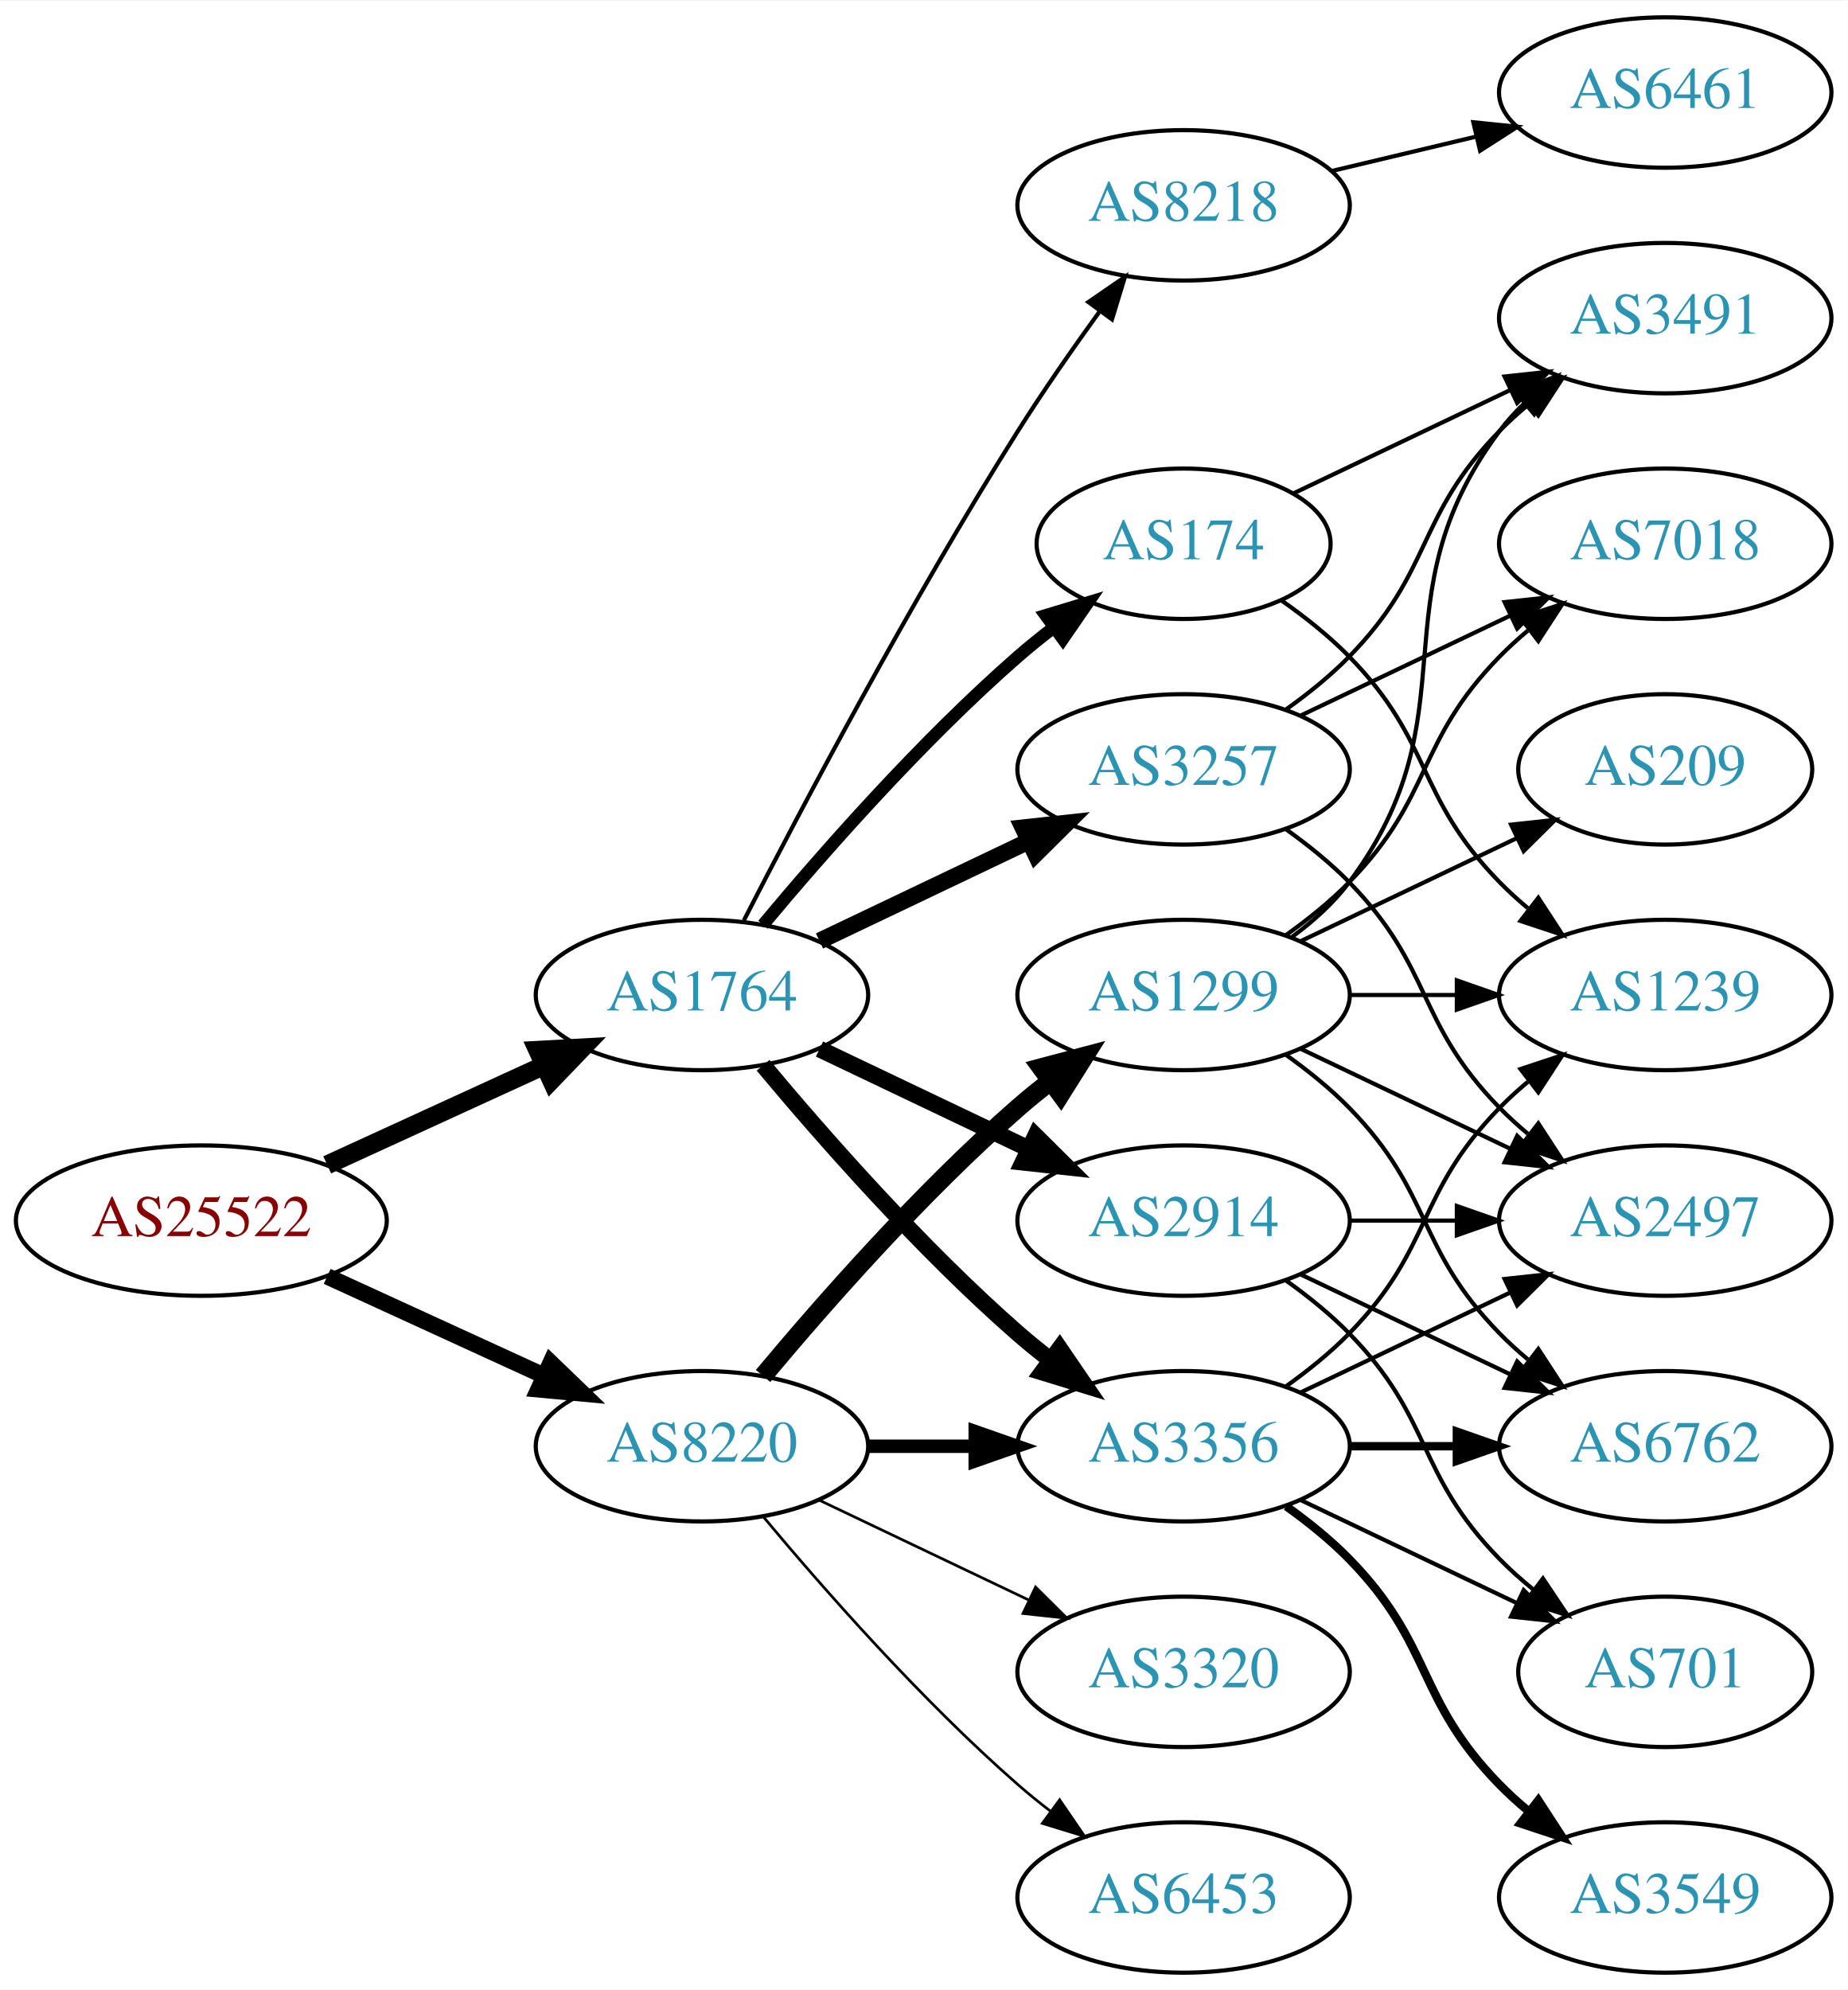
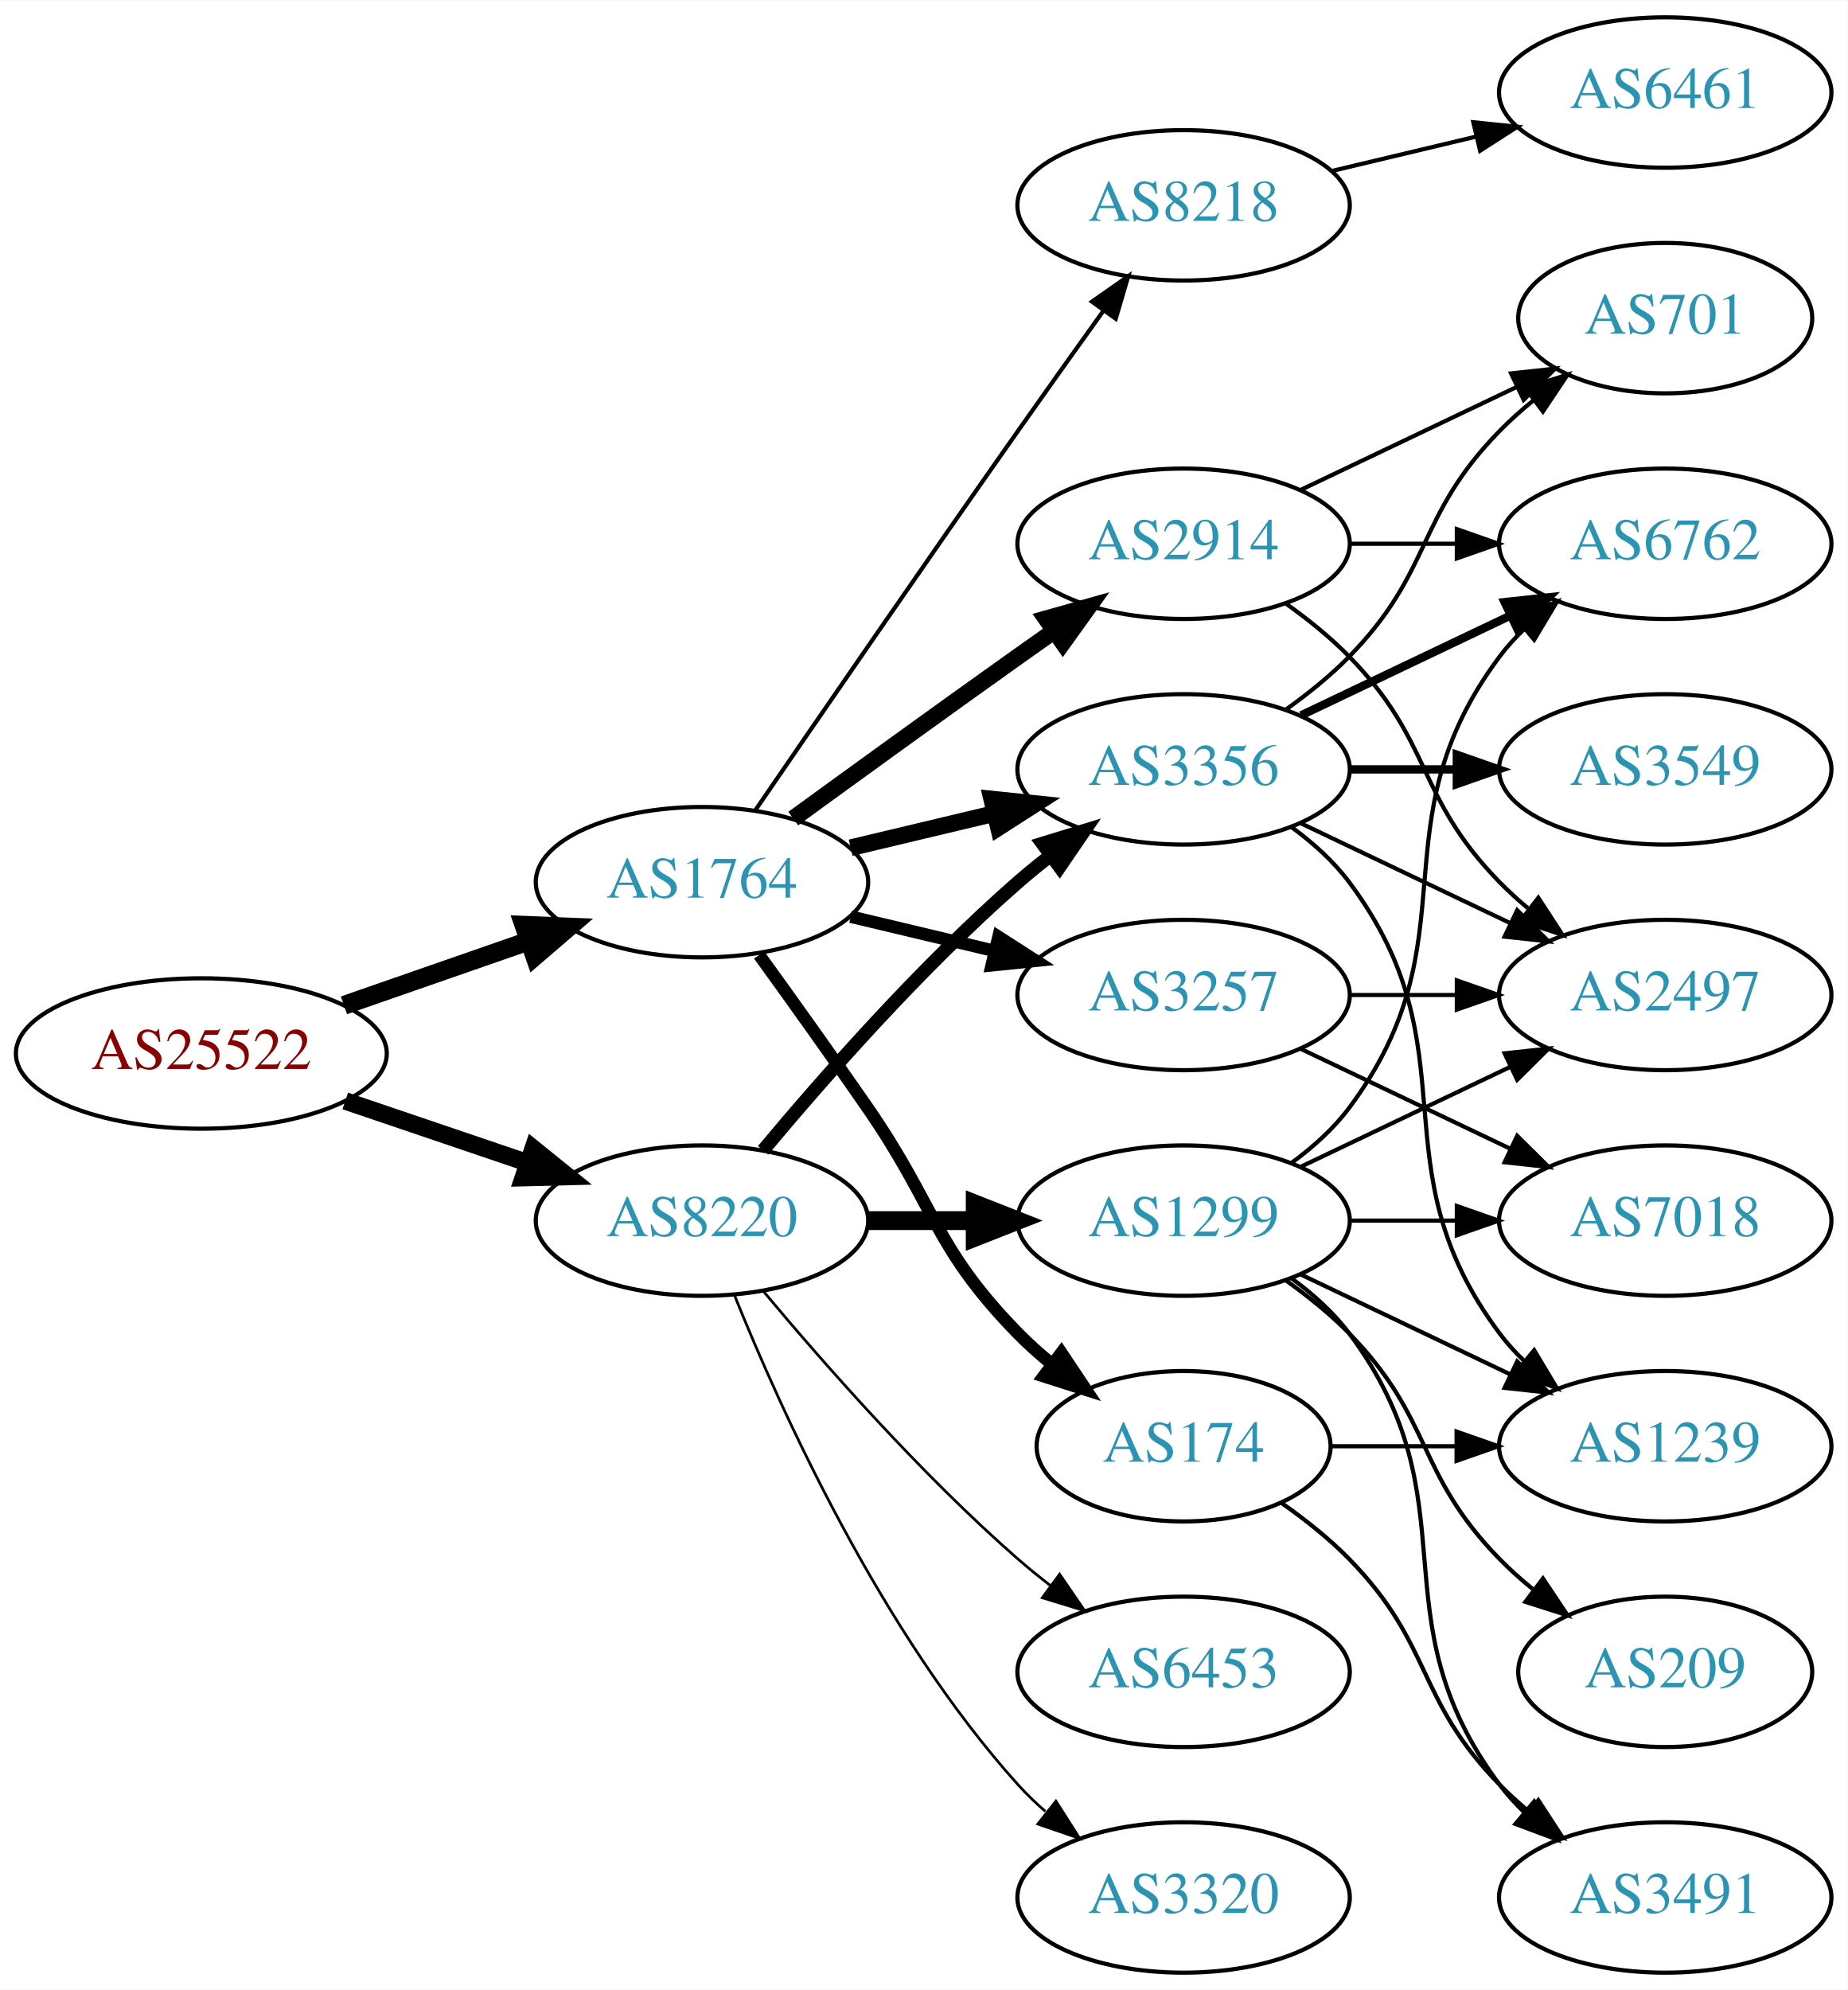
<svg xmlns="http://www.w3.org/2000/svg" xmlns:xlink="http://www.w3.org/1999/xlink" width="442pt" height="476pt" viewBox="0.00 0.00 442.27 476.00">
  <g id="graph0" class="graph" transform="scale(1 1) rotate(0) translate(4 472)">
    <polygon fill="white" stroke="none" points="-4,4 -4,-472 438.271,-472 438.271,4 -4,4" />
    <g id="node1" class="node">
      <g id="a_node1">
        <a xlink:href="/asn/25522" xlink:title="AS25522 ~ Travelport Austria GmbH [AT]">
-           <ellipse fill="#ffffff" stroke="black" cx="44.196" cy="-180" rx="44.393" ry="18" />
-           <text text-anchor="middle" x="44.196" y="-176.3" font-family="Times,serif" font-size="14.00" fill="#880000">AS25522</text>
+           <ellipse fill="#ffffff" stroke="black" cx="44.196" cy="-220" rx="44.393" ry="18" />
+           <text text-anchor="middle" x="44.196" y="-216.3" font-family="Times,serif" font-size="14.00" fill="#880000">AS25522</text>
        </a>
      </g>
    </g>
    <g id="node2" class="node">
      <g id="a_node2">
        <a xlink:href="/asn/1764" xlink:title="AS1764 ~ NEXTLAYER-AS [AT]">
-           <ellipse fill="#ffffff" stroke="black" cx="164.039" cy="-234" rx="39.794" ry="18" />
-           <text text-anchor="middle" x="164.039" y="-230.3" font-family="Times,serif" font-size="14.00" fill="#2c94b3">AS1764</text>
+           <ellipse fill="#ffffff" stroke="black" cx="164.039" cy="-261" rx="39.794" ry="18" />
+           <text text-anchor="middle" x="164.039" y="-257.3" font-family="Times,serif" font-size="14.00" fill="#2c94b3">AS1764</text>
        </a>
      </g>
    </g>
    <g id="edge1" class="edge">
-       <path fill="none" stroke="black" stroke-width="4.5" d="M74.326,-193.348C89.937,-200.502 109.335,-209.391 126.007,-217.03" />
-       <polygon fill="black" stroke="black" stroke-width="4.5" points="124.727,-220.775 135.459,-221.362 128.008,-213.616 124.727,-220.775" />
+       <path fill="none" stroke="black" stroke-width="4.5" d="M78.335,-231.53C92.053,-236.302 108.092,-241.883 122.502,-246.896" />
+       <polygon fill="black" stroke="black" stroke-width="4.5" points="121.43,-250.692 132.168,-250.26 124.018,-243.255 121.43,-250.692" />
    </g>
    <g id="node3" class="node">
      <g id="a_node3">
        <a xlink:href="/asn/8220" xlink:title="AS8220 ~ COLT [GB]">
-           <ellipse fill="#ffffff" stroke="black" cx="164.039" cy="-126" rx="39.794" ry="18" />
-           <text text-anchor="middle" x="164.039" y="-122.3" font-family="Times,serif" font-size="14.00" fill="#2c94b3">AS8220</text>
+           <ellipse fill="#ffffff" stroke="black" cx="164.039" cy="-180" rx="39.794" ry="18" />
+           <text text-anchor="middle" x="164.039" y="-176.3" font-family="Times,serif" font-size="14.00" fill="#2c94b3">AS8220</text>
        </a>
      </g>
    </g>
    <g id="edge2" class="edge">
-       <path fill="none" stroke="black" stroke-width="3.938" d="M74.326,-166.652C89.937,-159.498 109.335,-150.609 126.007,-142.97" />
-       <polygon fill="black" stroke="black" stroke-width="3.938" points="127.826,-145.986 135.459,-138.638 124.91,-139.622 127.826,-145.986" />
+       <path fill="none" stroke="black" stroke-width="4.2" d="M78.65,-208.645C92.251,-204.028 108.093,-198.651 122.354,-193.81" />
+       <polygon fill="black" stroke="black" stroke-width="4.2" points="123.639,-197.255 131.928,-190.56 121.277,-190.295 123.639,-197.255" />
    </g>
    <g id="node4" class="node">
      <g id="a_node4">
-         <a xlink:href="/asn/174" xlink:title="AS174 ~ Cogent Communications [US]">
-           <ellipse fill="#ffffff" stroke="black" cx="279.332" cy="-342" rx="35.194" ry="18" />
-           <text text-anchor="middle" x="279.332" y="-338.3" font-family="Times,serif" font-size="14.00" fill="#2c94b3">AS174</text>
+         <a xlink:href="/asn/2914" xlink:title="AS2914 ~ NTT America, Inc. [US]">
+           <ellipse fill="#ffffff" stroke="black" cx="279.332" cy="-342" rx="39.794" ry="18" />
+           <text text-anchor="middle" x="279.332" y="-338.3" font-family="Times,serif" font-size="14.00" fill="#2c94b3">AS2914</text>
        </a>
      </g>
    </g>
    <g id="edge3" class="edge">
-       <path fill="none" stroke="black" stroke-width="3" d="M178.669,-250.817C192.951,-267.929 216.498,-294.745 239.685,-315 242.355,-317.332 245.228,-319.648 248.158,-321.886" />
-       <polygon fill="black" stroke="black" stroke-width="3" points="246.309,-324.87 256.449,-327.939 250.436,-319.216 246.309,-324.87" />
+       <path fill="none" stroke="black" stroke-width="4" d="M185.887,-276.222C200.821,-287.091 221.435,-302.025 239.685,-315 242.506,-317.005 245.449,-319.085 248.397,-321.159" />
+       <polygon fill="black" stroke="black" stroke-width="4" points="246.424,-324.05 256.621,-326.926 250.443,-318.319 246.424,-324.05" />
    </g>
    <g id="node5" class="node">
      <g id="a_node5">
-         <a xlink:href="/asn/3356" xlink:title="AS3356 ~ Level 3 Parent, LLC [US]">
-           <ellipse fill="#ffffff" stroke="black" cx="279.332" cy="-126" rx="39.794" ry="18" />
-           <text text-anchor="middle" x="279.332" y="-122.3" font-family="Times,serif" font-size="14.00" fill="#2c94b3">AS3356</text>
+         <a xlink:href="/asn/174" xlink:title="AS174 ~ Cogent Communications [US]">
+           <ellipse fill="#ffffff" stroke="black" cx="279.332" cy="-126" rx="35.194" ry="18" />
+           <text text-anchor="middle" x="279.332" y="-122.3" font-family="Times,serif" font-size="14.00" fill="#2c94b3">AS174</text>
        </a>
      </g>
    </g>
    <g id="edge4" class="edge">
-       <path fill="none" stroke="black" stroke-width="4" d="M178.669,-217.183C192.951,-200.071 216.498,-173.255 239.685,-153 242.151,-150.846 244.789,-148.706 247.487,-146.628" />
-       <polygon fill="black" stroke="black" stroke-width="4" points="249.66,-149.375 255.641,-140.63 245.512,-143.736 249.66,-149.375" />
+       <path fill="none" stroke="black" stroke-width="3" d="M177.718,-243.594C185.333,-233.063 195.166,-219.33 203.685,-207 220.081,-183.269 219.513,-173.617 239.685,-153 242.164,-150.466 244.911,-148.017 247.763,-145.696" />
+       <polygon fill="black" stroke="black" stroke-width="3" points="250.066,-148.343 255.949,-139.532 245.855,-142.752 250.066,-148.343" />
    </g>
    <g id="node6" class="node">
      <g id="a_node6">
-         <a xlink:href="/asn/2914" xlink:title="AS2914 ~ NTT America, Inc. [US]">
-           <ellipse fill="#ffffff" stroke="black" cx="279.332" cy="-180" rx="39.794" ry="18" />
-           <text text-anchor="middle" x="279.332" y="-176.3" font-family="Times,serif" font-size="14.00" fill="#2c94b3">AS2914</text>
+         <a xlink:href="/asn/3257" xlink:title="AS3257 ~ GTT [DE]">
+           <ellipse fill="#ffffff" stroke="black" cx="279.332" cy="-234" rx="39.794" ry="18" />
+           <text text-anchor="middle" x="279.332" y="-230.3" font-family="Times,serif" font-size="14.00" fill="#2c94b3">AS3257</text>
        </a>
      </g>
    </g>
    <g id="edge5" class="edge">
-       <path fill="none" stroke="black" stroke-width="4" d="M192.175,-221.066C207.169,-213.919 225.99,-204.948 242.213,-197.215" />
-       <polygon fill="black" stroke="black" stroke-width="4" points="243.895,-200.291 251.417,-192.829 240.884,-193.972 243.895,-200.291" />
+       <path fill="none" stroke="black" stroke-width="3" d="M199.646,-252.752C210.517,-250.162 222.671,-247.265 234.114,-244.538" />
+       <polygon fill="black" stroke="black" stroke-width="3" points="235.02,-247.92 243.936,-242.197 233.397,-241.111 235.02,-247.92" />
    </g>
    <g id="node7" class="node">
      <g id="a_node7">
-         <a xlink:href="/asn/3257" xlink:title="AS3257 ~ GTT [DE]">
+         <a xlink:href="/asn/3356" xlink:title="AS3356 ~ Level 3 Parent, LLC [US]">
          <ellipse fill="#ffffff" stroke="black" cx="279.332" cy="-288" rx="39.794" ry="18" />
-           <text text-anchor="middle" x="279.332" y="-284.3" font-family="Times,serif" font-size="14.00" fill="#2c94b3">AS3257</text>
+           <text text-anchor="middle" x="279.332" y="-284.3" font-family="Times,serif" font-size="14.00" fill="#2c94b3">AS3356</text>
        </a>
      </g>
    </g>
    <g id="edge6" class="edge">
-       <path fill="none" stroke="black" stroke-width="4" d="M192.175,-246.934C207.169,-254.081 225.99,-263.052 242.213,-270.785" />
-       <polygon fill="black" stroke="black" stroke-width="4" points="240.884,-274.028 251.417,-275.171 243.895,-267.709 240.884,-274.028" />
+       <path fill="none" stroke="black" stroke-width="4" d="M199.646,-269.248C210.517,-271.838 222.671,-274.735 234.114,-277.462" />
+       <polygon fill="black" stroke="black" stroke-width="4" points="233.397,-280.889 243.936,-279.803 235.02,-274.08 233.397,-280.889" />
    </g>
    <g id="node8" class="node">
      <g id="a_node8">
        <a xlink:href="/asn/8218" xlink:title="AS8218 ~ legacy Neotelecoms [FR]">
          <ellipse fill="#ffffff" stroke="black" cx="279.332" cy="-423" rx="39.794" ry="18" />
          <text text-anchor="middle" x="279.332" y="-419.3" font-family="Times,serif" font-size="14.00" fill="#2c94b3">AS8218</text>
        </a>
      </g>
    </g>
    <g id="edge7" class="edge">
-       <path fill="none" stroke="black" d="M174.065,-251.852C187.501,-278.055 213.95,-328.237 239.685,-369 245.748,-378.604 252.868,-388.813 259.333,-397.739" />
-       <polygon fill="black" stroke="black" points="256.54,-399.848 265.276,-405.843 262.185,-395.709 256.54,-399.848" />
-     </g>
-     <g id="edge23" class="edge">
-       <path fill="none" stroke="black" stroke-width="3.214" d="M203.711,-126C211.914,-126 220.678,-126 229.21,-126" />
-       <polygon fill="black" stroke="black" stroke-width="3.214" points="229.449,-129.5 239.449,-126 229.449,-122.5 229.449,-129.5" />
+       <path fill="none" stroke="black" d="M176.846,-278.269C191.489,-299.642 217.262,-337.12 239.685,-369 246.32,-378.433 253.67,-388.739 260.164,-397.795" />
+       <polygon fill="black" stroke="black" points="257.399,-399.946 266.076,-406.026 263.085,-395.862 257.399,-399.946" />
+     </g>
+     <g id="edge22" class="edge">
+       <path fill="none" stroke="black" stroke-width="3.214" d="M178.669,-196.817C192.951,-213.929 216.498,-240.745 239.685,-261 242.151,-263.154 244.789,-265.294 247.487,-267.372" />
+       <polygon fill="black" stroke="black" stroke-width="3.214" points="245.512,-270.264 255.641,-273.37 249.66,-264.625 245.512,-270.264" />
    </g>
    <g id="node17" class="node">
      <g id="a_node17">
        <a xlink:href="/asn/1299" xlink:title="AS1299 ~ Telia Carrier [EU]">
-           <ellipse fill="#ffffff" stroke="black" cx="279.332" cy="-234" rx="39.794" ry="18" />
-           <text text-anchor="middle" x="279.332" y="-230.3" font-family="Times,serif" font-size="14.00" fill="#2c94b3">AS1299</text>
-         </a>
-       </g>
-     </g>
-     <g id="edge22" class="edge">
-       <path fill="none" stroke="black" stroke-width="4.5" d="M178.669,-142.817C192.951,-159.929 216.498,-186.745 239.685,-207 242.151,-209.154 244.789,-211.294 247.487,-213.372" />
-       <polygon fill="black" stroke="black" stroke-width="4.5" points="245.252,-216.616 255.641,-219.37 249.919,-210.273 245.252,-216.616" />
+           <ellipse fill="#ffffff" stroke="black" cx="279.332" cy="-180" rx="39.794" ry="18" />
+           <text text-anchor="middle" x="279.332" y="-176.3" font-family="Times,serif" font-size="14.00" fill="#2c94b3">AS1299</text>
+         </a>
+       </g>
+     </g>
+     <g id="edge21" class="edge">
+       <path fill="none" stroke="black" stroke-width="4.5" d="M203.711,-180C211.914,-180 220.678,-180 229.21,-180" />
+       <polygon fill="black" stroke="black" stroke-width="4.5" points="229.449,-183.938 239.449,-180 229.449,-176.063 229.449,-183.938" />
    </g>
    <g id="node18" class="node">
      <g id="a_node18">
        <a xlink:href="/asn/6453" xlink:title="AS6453 ~ TATA COMMUNICATIONS (AMERICA) INC [US]">
-           <ellipse fill="#ffffff" stroke="black" cx="279.332" cy="-18" rx="39.794" ry="18" />
-           <text text-anchor="middle" x="279.332" y="-14.3" font-family="Times,serif" font-size="14.00" fill="#2c94b3">AS6453</text>
-         </a>
-       </g>
-     </g>
-     <g id="edge24" class="edge">
-       <path fill="none" stroke="black" stroke-width="0.643" d="M178.669,-109.183C192.951,-92.071 216.498,-65.255 239.685,-45 242.151,-42.846 244.789,-40.706 247.487,-38.628" />
-       <polygon fill="black" stroke="black" stroke-width="0.643" points="249.66,-41.375 255.641,-32.63 245.512,-35.736 249.66,-41.375" />
+           <ellipse fill="#ffffff" stroke="black" cx="279.332" cy="-72" rx="39.794" ry="18" />
+           <text text-anchor="middle" x="279.332" y="-68.3" font-family="Times,serif" font-size="14.00" fill="#2c94b3">AS6453</text>
+         </a>
+       </g>
+     </g>
+     <g id="edge23" class="edge">
+       <path fill="none" stroke="black" stroke-width="0.643" d="M178.669,-163.183C192.951,-146.071 216.498,-119.255 239.685,-99 242.151,-96.846 244.789,-94.706 247.487,-92.628" />
+       <polygon fill="black" stroke="black" stroke-width="0.643" points="249.66,-95.375 255.641,-86.63 245.512,-89.736 249.66,-95.375" />
    </g>
    <g id="node19" class="node">
      <g id="a_node19">
        <a xlink:href="/asn/3320" xlink:title="AS3320 ~ DTAG [DE]">
-           <ellipse fill="#ffffff" stroke="black" cx="279.332" cy="-72" rx="39.794" ry="18" />
-           <text text-anchor="middle" x="279.332" y="-68.3" font-family="Times,serif" font-size="14.00" fill="#2c94b3">AS3320</text>
-         </a>
-       </g>
-     </g>
-     <g id="edge25" class="edge">
-       <path fill="none" stroke="black" stroke-width="0.643" d="M192.175,-113.066C207.169,-105.919 225.99,-96.948 242.213,-89.215" />
-       <polygon fill="black" stroke="black" stroke-width="0.643" points="243.895,-92.291 251.417,-84.829 240.884,-85.972 243.895,-92.291" />
+           <ellipse fill="#ffffff" stroke="black" cx="279.332" cy="-18" rx="39.794" ry="18" />
+           <text text-anchor="middle" x="279.332" y="-14.3" font-family="Times,serif" font-size="14.00" fill="#2c94b3">AS3320</text>
+         </a>
+       </g>
+     </g>
+     <g id="edge24" class="edge">
+       <path fill="none" stroke="black" stroke-width="0.643" d="M171.786,-162.213C182.837,-134.757 206.891,-81.422 239.685,-45 241.688,-42.776 243.906,-40.637 246.239,-38.603" />
+       <polygon fill="black" stroke="black" stroke-width="0.643" points="248.769,-41.065 254.458,-32.127 244.437,-35.567 248.769,-41.065" />
+     </g>
+     <g id="node9" class="node">
+       <g id="a_node9">
+         <a xlink:href="/asn/2497" xlink:title="AS2497 ~ Internet Initiative Japan Inc. [JP]">
+           <ellipse fill="#ffffff" stroke="black" cx="394.625" cy="-234" rx="39.794" ry="18" />
+           <text text-anchor="middle" x="394.625" y="-230.3" font-family="Times,serif" font-size="14.00" fill="#2c94b3">AS2497</text>
+         </a>
+       </g>
+     </g>
+     <g id="edge8" class="edge">
+       <path fill="none" stroke="black" d="M303.926,-327.611C309.182,-323.852 314.513,-319.563 318.978,-315 339.151,-294.383 334.806,-281.617 354.978,-261 357.071,-258.861 359.354,-256.782 361.731,-254.79" />
+       <polygon fill="black" stroke="black" points="364.249,-257.268 370.031,-248.389 359.974,-251.725 364.249,-257.268" />
+     </g>
+     <g id="node10" class="node">
+       <g id="a_node10">
+         <a xlink:href="/asn/6762" xlink:title="AS6762 ~ TELECOM ITALIA SPARKLE S.p.A. [IT]">
+           <ellipse fill="#ffffff" stroke="black" cx="394.625" cy="-342" rx="39.794" ry="18" />
+           <text text-anchor="middle" x="394.625" y="-338.3" font-family="Times,serif" font-size="14.00" fill="#2c94b3">AS6762</text>
+         </a>
+       </g>
+     </g>
+     <g id="edge9" class="edge">
+       <path fill="none" stroke="black" d="M319.004,-342C327.207,-342 335.971,-342 344.503,-342" />
+       <polygon fill="black" stroke="black" points="344.742,-345.5 354.742,-342 344.742,-338.5 344.742,-345.5" />
+     </g>
+     <g id="node11" class="node">
+       <g id="a_node11">
+         <a xlink:href="/asn/701" xlink:title="AS701 ~ UUNET [US]">
+           <ellipse fill="#ffffff" stroke="black" cx="394.625" cy="-396" rx="35.194" ry="18" />
+           <text text-anchor="middle" x="394.625" y="-392.3" font-family="Times,serif" font-size="14.00" fill="#2c94b3">AS701</text>
+         </a>
+       </g>
+     </g>
+     <g id="edge10" class="edge">
+       <path fill="none" stroke="black" d="M307.468,-354.934C322.9,-362.29 342.385,-371.577 358.92,-379.459" />
+       <polygon fill="black" stroke="black" points="357.729,-382.768 368.262,-383.911 360.741,-376.449 357.729,-382.768" />
+     </g>
+     <g id="node14" class="node">
+       <g id="a_node14">
+         <a xlink:href="/asn/1239" xlink:title="AS1239 ~ Sprint [US]">
+           <ellipse fill="#ffffff" stroke="black" cx="394.625" cy="-126" rx="39.794" ry="18" />
+           <text text-anchor="middle" x="394.625" y="-122.3" font-family="Times,serif" font-size="14.00" fill="#2c94b3">AS1239</text>
+         </a>
+       </g>
+     </g>
+     <g id="edge20" class="edge">
+       <path fill="none" stroke="black" d="M314.631,-126C324.008,-126 334.358,-126 344.393,-126" />
+       <polygon fill="black" stroke="black" points="344.681,-129.5 354.681,-126 344.681,-122.5 344.681,-129.5" />
+     </g>
+     <g id="node16" class="node">
+       <g id="a_node16">
+         <a xlink:href="/asn/3491" xlink:title="AS3491 ~ PCCW Global, Inc. [US]">
+           <ellipse fill="#ffffff" stroke="black" cx="394.625" cy="-18" rx="39.794" ry="18" />
+           <text text-anchor="middle" x="394.625" y="-14.3" font-family="Times,serif" font-size="14.00" fill="#2c94b3">AS3491</text>
+         </a>
+       </g>
+     </g>
+     <g id="edge19" class="edge">
+       <path fill="none" stroke="black" d="M302.714,-112.468C308.356,-108.51 314.17,-103.914 318.978,-99 339.151,-78.383 334.806,-65.617 354.978,-45 357.071,-42.861 359.354,-40.782 361.731,-38.79" />
+       <polygon fill="black" stroke="black" points="364.249,-41.268 370.031,-32.389 359.974,-35.725 364.249,-41.268" />
+     </g>
+     <g id="edge11" class="edge">
+       <path fill="none" stroke="black" d="M319.004,-234C327.207,-234 335.971,-234 344.503,-234" />
+       <polygon fill="black" stroke="black" points="344.742,-237.5 354.742,-234 344.742,-230.5 344.742,-237.5" />
    </g>
    <g id="node12" class="node">
      <g id="a_node12">
-         <a xlink:href="/asn/1239" xlink:title="AS1239 ~ Sprint [US]">
-           <ellipse fill="#ffffff" stroke="black" cx="394.625" cy="-234" rx="39.794" ry="18" />
-           <text text-anchor="middle" x="394.625" y="-230.3" font-family="Times,serif" font-size="14.00" fill="#2c94b3">AS1239</text>
-         </a>
-       </g>
+         <a xlink:href="/asn/7018" xlink:title="AS7018 ~ AT&amp;T Services, Inc. [US]">
+           <ellipse fill="#ffffff" stroke="black" cx="394.625" cy="-180" rx="39.794" ry="18" />
+           <text text-anchor="middle" x="394.625" y="-176.3" font-family="Times,serif" font-size="14.00" fill="#2c94b3">AS7018</text>
+         </a>
+       </g>
+     </g>
+     <g id="edge12" class="edge">
+       <path fill="none" stroke="black" d="M307.468,-221.066C322.462,-213.919 341.283,-204.948 357.506,-197.215" />
+       <polygon fill="black" stroke="black" points="359.188,-200.291 366.71,-192.829 356.177,-193.972 359.188,-200.291" />
+     </g>
+     <g id="edge15" class="edge">
+       <path fill="none" stroke="black" d="M307.468,-275.066C322.462,-267.919 341.283,-258.948 357.506,-251.215" />
+       <polygon fill="black" stroke="black" points="359.188,-254.291 366.71,-246.829 356.177,-247.972 359.188,-254.291" />
+     </g>
+     <g id="edge14" class="edge">
+       <path fill="none" stroke="black" stroke-width="2" d="M307.468,-300.934C322.462,-308.081 341.283,-317.052 357.506,-324.785" />
+       <polygon fill="black" stroke="black" stroke-width="2" points="356.177,-328.028 366.71,-329.171 359.188,-321.709 356.177,-328.028" />
    </g>
    <g id="edge16" class="edge">
-       <path fill="none" stroke="black" d="M302.714,-328.468C308.356,-324.51 314.17,-319.914 318.978,-315 339.151,-294.383 334.806,-281.617 354.978,-261 357.071,-258.861 359.354,-256.782 361.731,-254.79" />
-       <polygon fill="black" stroke="black" points="364.249,-257.268 370.031,-248.389 359.974,-251.725 364.249,-257.268" />
-     </g>
-     <g id="node14" class="node">
-       <g id="a_node14">
-         <a xlink:href="/asn/3491" xlink:title="AS3491 ~ PCCW Global, Inc. [US]">
-           <ellipse fill="#ffffff" stroke="black" cx="394.625" cy="-396" rx="39.794" ry="18" />
-           <text text-anchor="middle" x="394.625" y="-392.3" font-family="Times,serif" font-size="14.00" fill="#2c94b3">AS3491</text>
-         </a>
-       </g>
-     </g>
-     <g id="edge17" class="edge">
-       <path fill="none" stroke="black" d="M305.757,-354.119C321.059,-361.413 340.783,-370.814 357.665,-378.86" />
-       <polygon fill="black" stroke="black" points="356.172,-382.026 366.705,-383.169 359.184,-375.707 356.172,-382.026" />
-     </g>
-     <g id="node9" class="node">
-       <g id="a_node9">
-         <a xlink:href="/asn/6762" xlink:title="AS6762 ~ TELECOM ITALIA SPARKLE S.p.A. [IT]">
-           <ellipse fill="#ffffff" stroke="black" cx="394.625" cy="-126" rx="39.794" ry="18" />
-           <text text-anchor="middle" x="394.625" y="-122.3" font-family="Times,serif" font-size="14.00" fill="#2c94b3">AS6762</text>
-         </a>
-       </g>
-     </g>
-     <g id="edge8" class="edge">
-       <path fill="none" stroke="black" stroke-width="2" d="M319.004,-126C327.207,-126 335.971,-126 344.503,-126" />
-       <polygon fill="black" stroke="black" stroke-width="2" points="344.742,-129.5 354.742,-126 344.742,-122.5 344.742,-129.5" />
-     </g>
-     <g id="node10" class="node">
-       <g id="a_node10">
-         <a xlink:href="/asn/2497" xlink:title="AS2497 ~ Internet Initiative Japan Inc. [JP]">
-           <ellipse fill="#ffffff" stroke="black" cx="394.625" cy="-180" rx="39.794" ry="18" />
-           <text text-anchor="middle" x="394.625" y="-176.3" font-family="Times,serif" font-size="14.00" fill="#2c94b3">AS2497</text>
-         </a>
-       </g>
-     </g>
-     <g id="edge9" class="edge">
-       <path fill="none" stroke="black" d="M307.468,-138.934C322.462,-146.081 341.283,-155.052 357.506,-162.785" />
-       <polygon fill="black" stroke="black" points="356.177,-166.028 366.71,-167.171 359.188,-159.709 356.177,-166.028" />
-     </g>
-     <g id="node11" class="node">
-       <g id="a_node11">
-         <a xlink:href="/asn/3549" xlink:title="AS3549 ~ Level 3 Parent, LLC [US]">
-           <ellipse fill="#ffffff" stroke="black" cx="394.625" cy="-18" rx="39.794" ry="18" />
-           <text text-anchor="middle" x="394.625" y="-14.3" font-family="Times,serif" font-size="14.00" fill="#2c94b3">AS3549</text>
-         </a>
-       </g>
-     </g>
-     <g id="edge10" class="edge">
-       <path fill="none" stroke="black" stroke-width="2" d="M303.926,-111.611C309.182,-107.852 314.513,-103.563 318.978,-99 339.151,-78.383 334.806,-65.617 354.978,-45 357.071,-42.861 359.354,-40.782 361.731,-38.79" />
-       <polygon fill="black" stroke="black" stroke-width="2" points="364.249,-41.268 370.031,-32.389 359.974,-35.725 364.249,-41.268" />
-     </g>
-     <g id="edge11" class="edge">
-       <path fill="none" stroke="black" d="M303.926,-140.389C309.182,-144.148 314.513,-148.437 318.978,-153 339.151,-173.617 334.806,-186.383 354.978,-207 357.071,-209.139 359.354,-211.218 361.731,-213.21" />
-       <polygon fill="black" stroke="black" points="359.974,-216.275 370.031,-219.611 364.249,-210.732 359.974,-216.275" />
+       <path fill="none" stroke="black" d="M303.926,-302.389C309.182,-306.148 314.513,-310.437 318.978,-315 339.151,-335.617 334.806,-348.383 354.978,-369 357.457,-371.534 360.204,-373.983 363.056,-376.304" />
+       <polygon fill="black" stroke="black" points="361.148,-379.248 371.242,-382.468 365.359,-373.657 361.148,-379.248" />
    </g>
    <g id="node13" class="node">
      <g id="a_node13">
-         <a xlink:href="/asn/701" xlink:title="AS701 ~ UUNET [US]">
-           <ellipse fill="#ffffff" stroke="black" cx="394.625" cy="-72" rx="35.194" ry="18" />
-           <text text-anchor="middle" x="394.625" y="-68.3" font-family="Times,serif" font-size="14.00" fill="#2c94b3">AS701</text>
-         </a>
-       </g>
-     </g>
-     <g id="edge12" class="edge">
-       <path fill="none" stroke="black" d="M307.468,-113.066C322.9,-105.71 342.385,-96.423 358.92,-88.541" />
-       <polygon fill="black" stroke="black" points="360.741,-91.551 368.262,-84.089 357.729,-85.232 360.741,-91.551" />
-     </g>
-     <g id="edge15" class="edge">
-       <path fill="none" stroke="black" d="M307.468,-167.066C322.462,-159.919 341.283,-150.948 357.506,-143.215" />
-       <polygon fill="black" stroke="black" points="359.188,-146.291 366.71,-138.829 356.177,-139.972 359.188,-146.291" />
+         <a xlink:href="/asn/3549" xlink:title="AS3549 ~ Level 3 Parent, LLC [US]">
+           <ellipse fill="#ffffff" stroke="black" cx="394.625" cy="-288" rx="39.794" ry="18" />
+           <text text-anchor="middle" x="394.625" y="-284.3" font-family="Times,serif" font-size="14.00" fill="#2c94b3">AS3549</text>
+         </a>
+       </g>
    </g>
    <g id="edge13" class="edge">
-       <path fill="none" stroke="black" d="M319.004,-180C327.207,-180 335.971,-180 344.503,-180" />
-       <polygon fill="black" stroke="black" points="344.742,-183.5 354.742,-180 344.742,-176.5 344.742,-183.5" />
-     </g>
-     <g id="edge14" class="edge">
-       <path fill="none" stroke="black" d="M303.926,-165.611C309.182,-161.852 314.513,-157.563 318.978,-153 339.151,-132.383 334.806,-119.617 354.978,-99 357.457,-96.466 360.204,-94.017 363.056,-91.696" />
-       <polygon fill="black" stroke="black" points="365.359,-94.343 371.242,-85.532 361.148,-88.752 365.359,-94.343" />
-     </g>
-     <g id="edge18" class="edge">
-       <path fill="none" stroke="black" d="M303.926,-273.611C309.182,-269.852 314.513,-265.563 318.978,-261 339.151,-240.383 334.806,-227.617 354.978,-207 357.071,-204.861 359.354,-202.782 361.731,-200.79" />
-       <polygon fill="black" stroke="black" points="364.249,-203.268 370.031,-194.389 359.974,-197.725 364.249,-203.268" />
-     </g>
-     <g id="edge20" class="edge">
-       <path fill="none" stroke="black" d="M303.926,-302.389C309.182,-306.148 314.513,-310.437 318.978,-315 339.151,-335.617 334.806,-348.383 354.978,-369 357.071,-371.139 359.354,-373.218 361.731,-375.21" />
-       <polygon fill="black" stroke="black" points="359.974,-378.275 370.031,-381.611 364.249,-372.732 359.974,-378.275" />
+       <path fill="none" stroke="black" stroke-width="2" d="M319.004,-288C327.207,-288 335.971,-288 344.503,-288" />
+       <polygon fill="black" stroke="black" stroke-width="2" points="344.742,-291.5 354.742,-288 344.742,-284.5 344.742,-291.5" />
+     </g>
+     <g id="edge17" class="edge">
+       <path fill="none" stroke="black" d="M305.262,-274.118C310.338,-270.389 315.256,-265.984 318.978,-261 349.249,-220.458 324.707,-193.542 354.978,-153 356.723,-150.664 358.73,-148.455 360.893,-146.383" />
+       <polygon fill="black" stroke="black" points="363.253,-148.973 368.694,-139.882 358.771,-143.595 363.253,-148.973" />
    </g>
    <g id="node15" class="node">
      <g id="a_node15">
-         <a xlink:href="/asn/7018" xlink:title="AS7018 ~ AT&amp;T Services, Inc. [US]">
-           <ellipse fill="#ffffff" stroke="black" cx="394.625" cy="-342" rx="39.794" ry="18" />
-           <text text-anchor="middle" x="394.625" y="-338.3" font-family="Times,serif" font-size="14.00" fill="#2c94b3">AS7018</text>
-         </a>
-       </g>
-     </g>
-     <g id="edge19" class="edge">
-       <path fill="none" stroke="black" d="M307.468,-300.934C322.462,-308.081 341.283,-317.052 357.506,-324.785" />
-       <polygon fill="black" stroke="black" points="356.177,-328.028 366.71,-329.171 359.188,-321.709 356.177,-328.028" />
-     </g>
-     <g id="node16" class="node">
-       <g id="a_node16">
        <a xlink:href="/asn/6461" xlink:title="AS6461 ~ Zayo Bandwidth [US]">
          <ellipse fill="#ffffff" stroke="black" cx="394.625" cy="-450" rx="39.794" ry="18" />
          <text text-anchor="middle" x="394.625" y="-446.3" font-family="Times,serif" font-size="14.00" fill="#2c94b3">AS6461</text>
        </a>
      </g>
    </g>
-     <g id="edge21" class="edge">
+     <g id="edge18" class="edge">
      <path fill="none" stroke="black" d="M314.939,-431.248C325.81,-433.838 337.964,-436.735 349.407,-439.462" />
      <polygon fill="black" stroke="black" points="348.69,-442.889 359.229,-441.803 350.313,-436.08 348.69,-442.889" />
    </g>
+     <g id="edge25" class="edge">
+       <path fill="none" stroke="black" d="M307.468,-192.934C322.462,-200.081 341.283,-209.052 357.506,-216.785" />
+       <polygon fill="black" stroke="black" points="356.177,-220.028 366.71,-221.171 359.188,-213.709 356.177,-220.028" />
+     </g>
+     <g id="edge28" class="edge">
+       <path fill="none" stroke="black" d="M305.262,-193.882C310.338,-197.611 315.256,-202.016 318.978,-207 349.249,-247.542 324.707,-274.458 354.978,-315 356.723,-317.336 358.73,-319.545 360.893,-321.617" />
+       <polygon fill="black" stroke="black" points="358.771,-324.405 368.694,-328.118 363.253,-319.027 358.771,-324.405" />
+     </g>
    <g id="edge30" class="edge">
-       <path fill="none" stroke="black" d="M303.926,-219.611C309.182,-215.852 314.513,-211.563 318.978,-207 339.151,-186.383 334.806,-173.617 354.978,-153 357.071,-150.861 359.354,-148.782 361.731,-146.79" />
-       <polygon fill="black" stroke="black" points="364.249,-149.268 370.031,-140.389 359.974,-143.725 364.249,-149.268" />
+       <path fill="none" stroke="black" d="M319.004,-180C327.207,-180 335.971,-180 344.503,-180" />
+       <polygon fill="black" stroke="black" points="344.742,-183.5 354.742,-180 344.742,-176.5 344.742,-183.5" />
+     </g>
+     <g id="edge27" class="edge">
+       <path fill="none" stroke="black" d="M307.468,-167.066C322.462,-159.919 341.283,-150.948 357.506,-143.215" />
+       <polygon fill="black" stroke="black" points="359.188,-146.291 366.71,-138.829 356.177,-139.972 359.188,-146.291" />
    </g>
    <g id="edge26" class="edge">
-       <path fill="none" stroke="black" d="M307.468,-221.066C322.462,-213.919 341.283,-204.948 357.506,-197.215" />
-       <polygon fill="black" stroke="black" points="359.188,-200.291 366.71,-192.829 356.177,-193.972 359.188,-200.291" />
-     </g>
-     <g id="edge28" class="edge">
-       <path fill="none" stroke="black" d="M319.004,-234C327.207,-234 335.971,-234 344.503,-234" />
-       <polygon fill="black" stroke="black" points="344.742,-237.5 354.742,-234 344.742,-230.5 344.742,-237.5" />
-     </g>
-     <g id="edge29" class="edge">
-       <path fill="none" stroke="black" d="M305.262,-247.882C310.338,-251.611 315.256,-256.016 318.978,-261 349.249,-301.542 324.707,-328.458 354.978,-369 356.723,-371.336 358.73,-373.545 360.893,-375.617" />
-       <polygon fill="black" stroke="black" points="358.771,-378.405 368.694,-382.118 363.253,-373.027 358.771,-378.405" />
-     </g>
-     <g id="edge27" class="edge">
-       <path fill="none" stroke="black" d="M303.926,-248.389C309.182,-252.148 314.513,-256.437 318.978,-261 339.151,-281.617 334.806,-294.383 354.978,-315 357.071,-317.139 359.354,-319.218 361.731,-321.21" />
-       <polygon fill="black" stroke="black" points="359.974,-324.275 370.031,-327.611 364.249,-318.732 359.974,-324.275" />
+       <path fill="none" stroke="black" d="M305.262,-166.118C310.338,-162.389 315.256,-157.984 318.978,-153 349.249,-112.458 324.707,-85.542 354.978,-45 356.723,-42.664 358.73,-40.455 360.893,-38.383" />
+       <polygon fill="black" stroke="black" points="363.253,-40.973 368.694,-31.882 358.771,-35.595 363.253,-40.973" />
    </g>
    <g id="node20" class="node">
      <g id="a_node20">
        <a xlink:href="/asn/209" xlink:title="AS209 ~ CenturyLink Communications, LLC [US]">
-           <ellipse fill="#ffffff" stroke="black" cx="394.625" cy="-288" rx="35.194" ry="18" />
-           <text text-anchor="middle" x="394.625" y="-284.3" font-family="Times,serif" font-size="14.00" fill="#2c94b3">AS209</text>
-         </a>
-       </g>
-     </g>
-     <g id="edge31" class="edge">
-       <path fill="none" stroke="black" d="M307.468,-246.934C322.9,-254.29 342.385,-263.577 358.92,-271.459" />
-       <polygon fill="black" stroke="black" points="357.729,-274.768 368.262,-275.911 360.741,-268.449 357.729,-274.768" />
+           <ellipse fill="#ffffff" stroke="black" cx="394.625" cy="-72" rx="35.194" ry="18" />
+           <text text-anchor="middle" x="394.625" y="-68.3" font-family="Times,serif" font-size="14.00" fill="#2c94b3">AS209</text>
+         </a>
+       </g>
+     </g>
+     <g id="edge29" class="edge">
+       <path fill="none" stroke="black" d="M303.926,-165.611C309.182,-161.852 314.513,-157.563 318.978,-153 339.151,-132.383 334.806,-119.617 354.978,-99 357.457,-96.466 360.204,-94.017 363.056,-91.696" />
+       <polygon fill="black" stroke="black" points="365.359,-94.343 371.242,-85.532 361.148,-88.752 365.359,-94.343" />
    </g>
  </g>
</svg>
